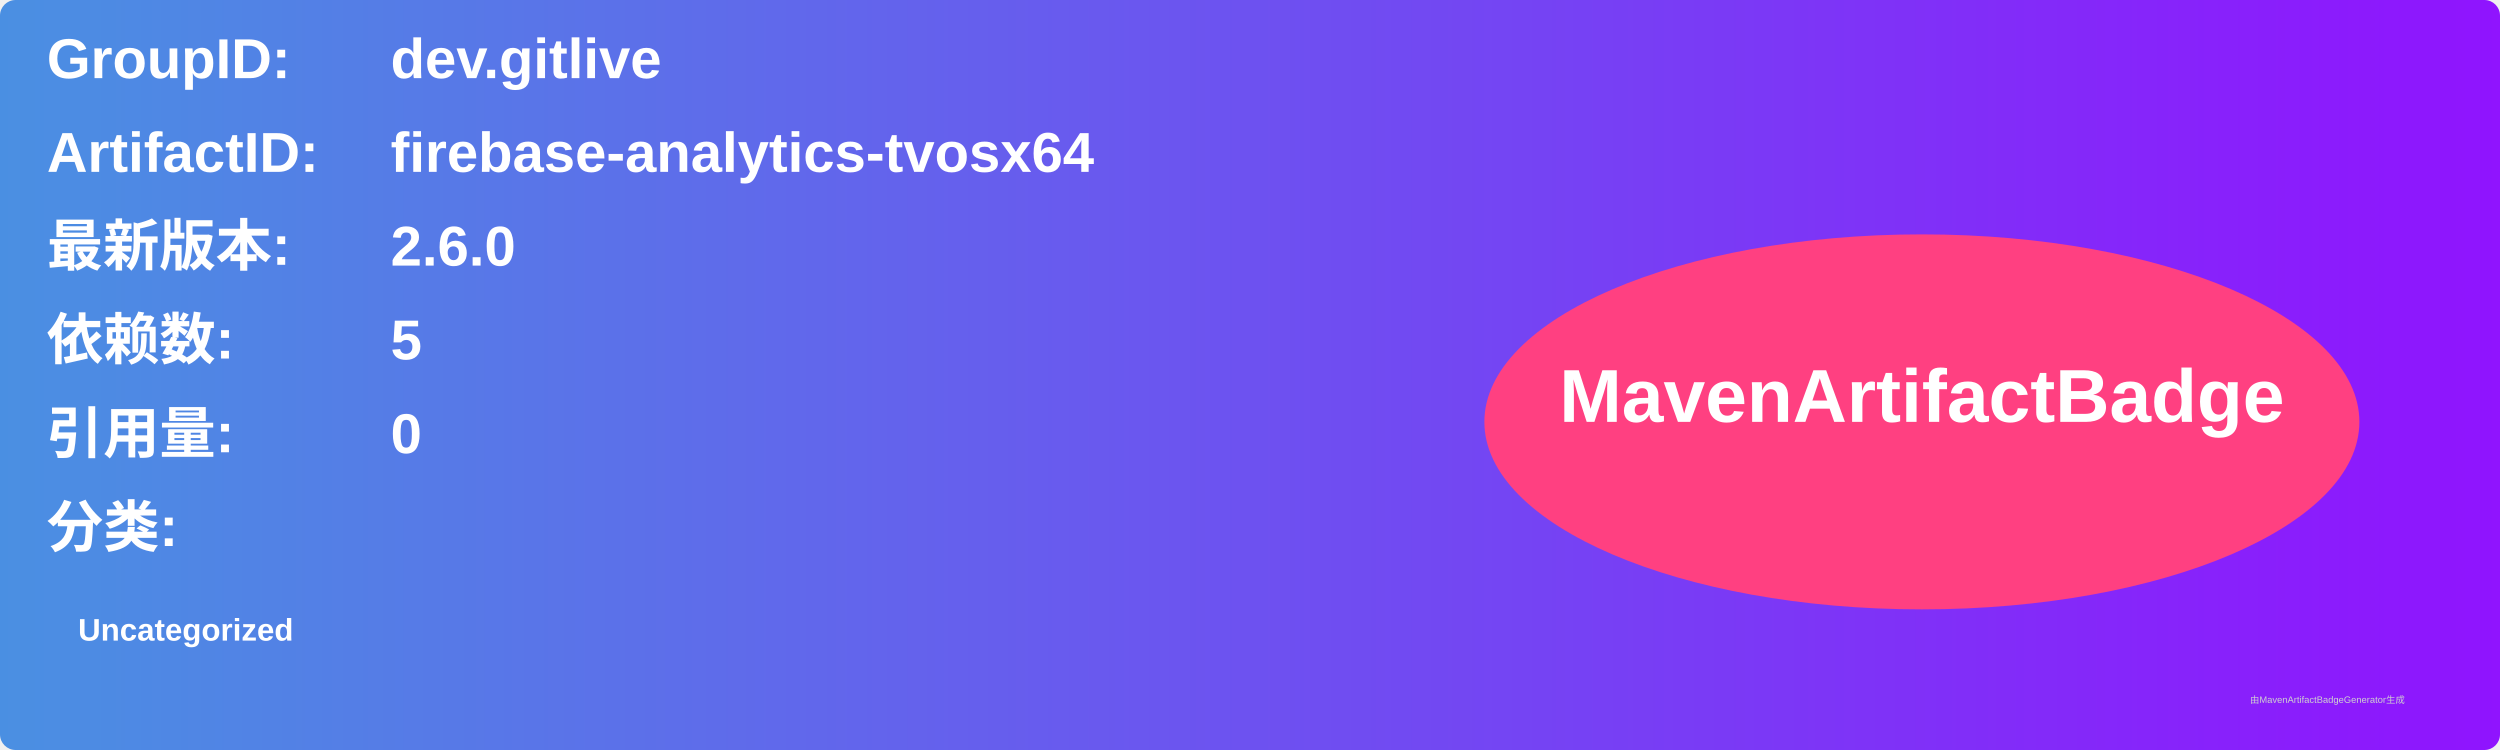
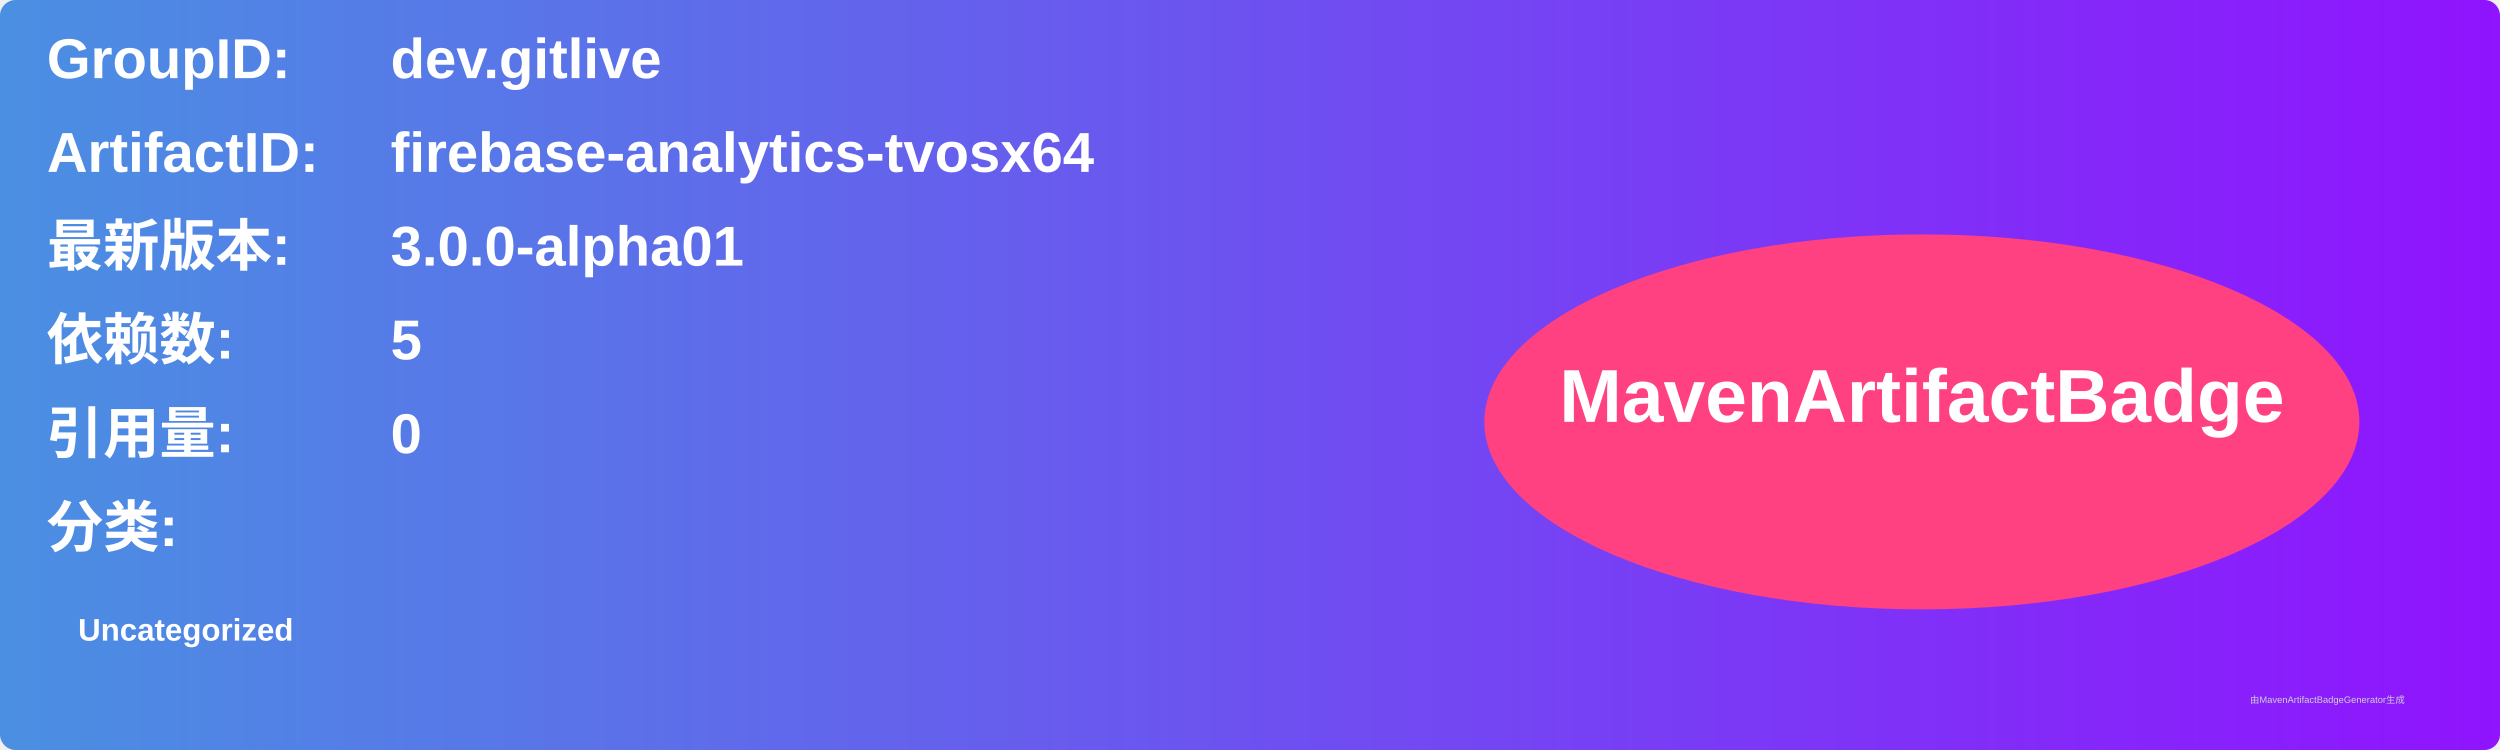
<svg xmlns="http://www.w3.org/2000/svg" width="800" height="240" viewBox="0 0 800 240">
  <linearGradient id="grad" x1="0%" y1="0%" x2="100%" y2="0%">
    <stop offset="0%" stop-color="#4a90e2" />
    <stop offset="100%" stop-color="#9013fe" />
  </linearGradient>
  <rect width="100%" height="100%" rx="5" ry="5" fill="url(#grad)" />
  <g transform="translate(15, 15)">
    <text x="0" y="10" font-family="Arial" font-size="18" fill="white" font-weight="bold" width="260">GroupID:</text>
    <text x="110" y="10" font-family="Arial" font-size="18" fill="white" font-weight="bold" width="460">dev.gitlive</text>
    <text x="0" y="40" font-family="Arial" font-size="18" fill="white" font-weight="bold" width="260">ArtifactID:</text>
    <text x="110" y="40" font-family="Arial" font-size="18" fill="white" font-weight="bold" width="460">firebase-analytics-tvosx64</text>
    <text x="0" y="70" font-family="Arial" font-size="18" fill="white" font-weight="bold">最新版本:</text>
    <text x="110" y="70" font-family="Arial" font-size="18" fill="white" font-weight="bold">
-       <tspan font-weight="bold">2.6.0</tspan>
+       <tspan font-weight="bold">3.0.0-alpha01</tspan>
    </text>
    <text x="0" y="100" font-family="Arial" font-size="18" fill="white" font-weight="bold">依赖数: </text>
    <text x="110" y="100" font-family="Arial" font-size="18" fill="white">
      <tspan font-weight="bold">5</tspan>
    </text>
    <text x="0" y="130" font-family="Arial" font-size="18" fill="white" font-weight="bold">引用量: </text>
    <text x="110" y="130" font-family="Arial" font-size="18" fill="white">
      <tspan font-weight="bold">0</tspan>
    </text>
    <text x="0" y="160" font-family="Arial" font-size="18" fill="white" font-weight="bold">分类:</text>
    <text x="10" y="190" font-family="Arial" font-size="10" fill="white">
      <tspan font-weight="bold">Uncategorized</tspan>
    </text>
    <ellipse cx="600" cy="120" rx="140" ry="60" fill="#ff4081" />
    <text x="600" y="120" text-anchor="middle" font-family="Arial" font-size="24" fill="white" font-weight="bold">MavenArtifactBadge</text>
  </g>
  <text x="720" y="225" font-family="Arial" font-size="3" fill="#d0d0d0">由MavenArtifactBadgeGenerator生成</text>
</svg>
